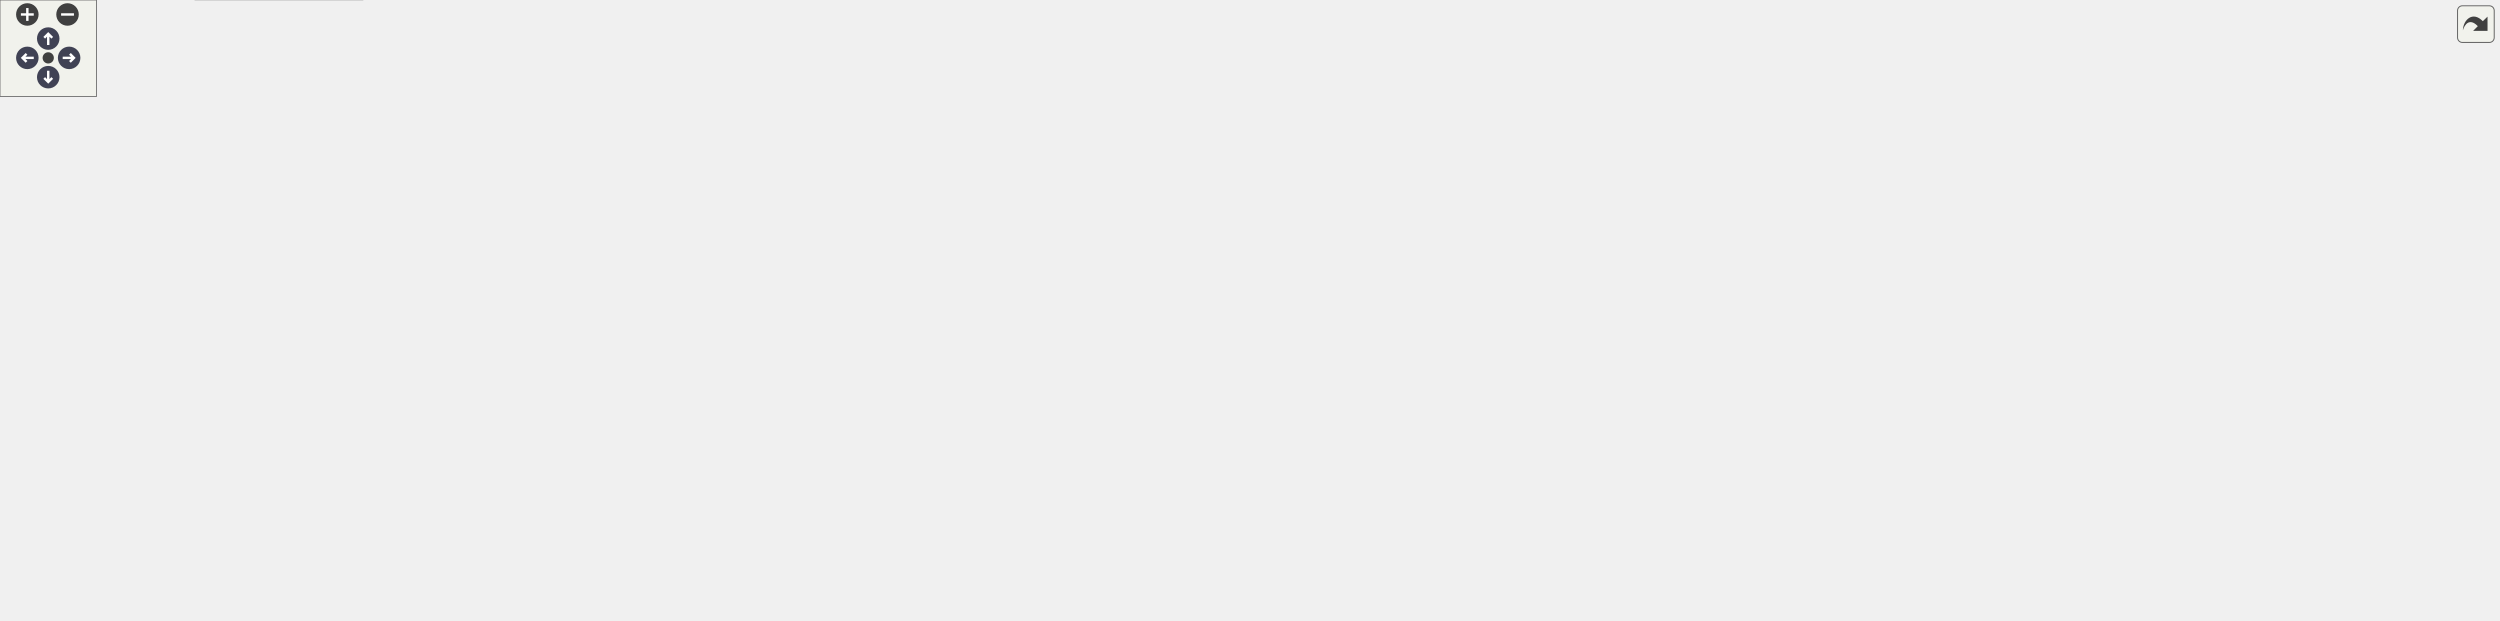
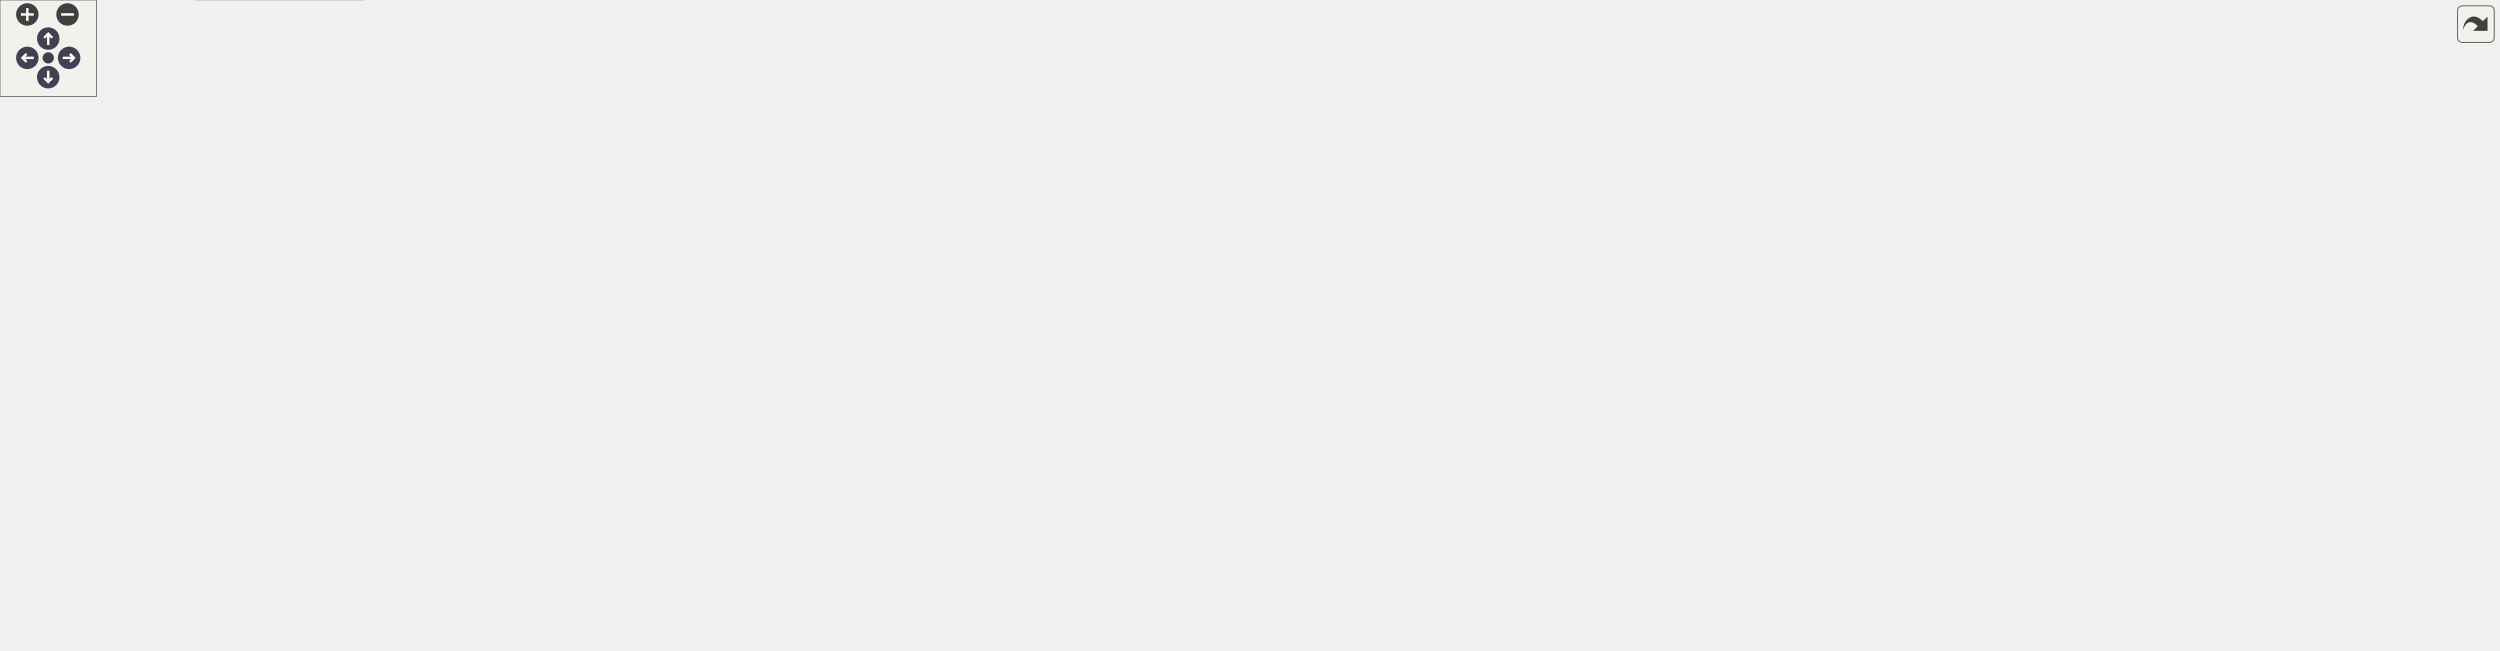
<svg xmlns="http://www.w3.org/2000/svg" xmlns:xlink="http://www.w3.org/1999/xlink" id="main" version="1.1" xml:space="preserve">
  <style type="text/css">
.node, .edge {opacity: 0.7;}
.node.selected, .edge.selected {opacity: 1;}
.edge:hover path { stroke: red; }
.edge:hover polygon { stroke: red; fill: red; }
</style>
  <defs>
    <circle id="rim" cx="0" cy="0" r="7" />
    <circle id="rim2" cx="0" cy="0" r="3.5" />
    <g id="zoomPlus">
      <use xlink:href="#rim" fill="#404040">
        <set attributeName="fill" to="#808080" begin="zoomplus.mouseover" end="zoomplus.mouseout" />
      </use>
      <path d="M-4,0h8M0,-4v8" fill="none" stroke="white" stroke-width="1.5" pointer-events="none" />
    </g>
    <g id="zoomMin">
      <use xlink:href="#rim" fill="#404040">
        <set attributeName="fill" to="#808080" begin="zoomminus.mouseover" end="zoomminus.mouseout" />
      </use>
      <path d="M-4,0h8" fill="none" stroke="white" stroke-width="1.5" pointer-events="none" />
    </g>
    <g id="arrowUp" transform="translate(30 24)">
      <use xlink:href="#rim" />
      <path pointer-events="none" fill="none" stroke="white" stroke-width="1.5" d="M0,-3.0v7 M-2.5,-0.5L0,-3.0L2.5,-0.5" />
    </g>
    <g id="arrowRight" transform="rotate(90) translate(36 -43)">
      <use xlink:href="#rim" />
      <path pointer-events="none" fill="none" stroke="white" stroke-width="1.5" d="M0,-3.0v7 M-2.5,-0.5L0,-3.0L2.5,-0.5" />
    </g>
    <g id="arrowDown" transform="rotate(180) translate(-30 -48)">
      <use xlink:href="#rim" />
      <path pointer-events="none" fill="none" stroke="white" stroke-width="1.5" d="M0,-3.0v7 M-2.5,-0.5L0,-3.0L2.5,-0.5" />
    </g>
    <g id="arrowLeft" transform="rotate(270) translate(-36 17)">
      <use xlink:href="#rim" />
      <path pointer-events="none" fill="none" stroke="white" stroke-width="1.5" d="M0,-3.0v7 M-2.5,-0.5L0,-3.0L2.5,-0.5" />
    </g>
    <g id="resetDef">
      <use xlink:href="#rim2" fill="#404040">
        <set attributeName="fill" to="#808080" begin="reset.mouseover" end="reset.mouseout" />
      </use>
    </g>
  </defs>
  <svg id="graph" class="graph">
    <g id="viewport">
      <g id="Node000001" class="node">
        <g id="a_Node000001">
          <a xlink:title=" ">
            <polygon fill="#999999" stroke="#666666" points="1100,-177 1038,-177 1038,-158 1100,-158 1100,-177" />
            <text text-anchor="middle" x="1069" y="-165" font-family="Helvetica,sans-Serif" font-size="10.00">Pgp4AxiL</text>
          </a>
        </g>
      </g>
      <g id="Node000017" class="node">
        <g id="a_Node000017">
          <a xlink:href="classPgp4Core.html" target="_top" xlink:title=" ">
-             <polygon fill="white" stroke="#bfbfbf" points="1208,-232 1145,-232 1145,-213 1208,-213 1208,-232" />
-             <text text-anchor="middle" x="1176.5" y="-220" font-family="Helvetica,sans-Serif" font-size="10.00">Pgp4Core</text>
+             <polygon fill="white" stroke="#bfbfbf" points="1208,-233 1145,-233 1145,-214 1208,-214 1208,-233" />
+             <text text-anchor="middle" x="1176.5" y="-221" font-family="Helvetica,sans-Serif" font-size="10.00">Pgp4Core</text>
          </a>
        </g>
      </g>
      <g id="edge22_Node000001_Node000017" class="edge">
        <g id="a_edge22_Node000001_Node000017">
          <a xlink:title=" ">
-             <path fill="none" stroke="#63b8ff" d="M1097.33,-181.75C1116.09,-191.53 1140.47,-204.24 1156.98,-212.84" />
-             <polygon fill="#63b8ff" stroke="#63b8ff" points="1098.86,-178.6 1088.38,-177.08 1095.63,-184.81 1098.86,-178.6" />
-           </a>
-         </g>
-       </g>
-       <g id="Node000027" class="node">
-         <g id="a_Node000027">
+             <path fill="none" stroke="#63b8ff" d="M1097.39,-182.04C1116.27,-192.06 1140.84,-205.1 1157.33,-213.86" />
+             <polygon fill="#63b8ff" stroke="#63b8ff" points="1098.85,-178.85 1088.38,-177.25 1095.57,-185.03 1098.85,-178.85" />
+           </a>
+         </g>
+       </g>
+       <g id="Node000028" class="node">
+         <g id="a_Node000028">
          <a xlink:href="classPgp4CoreLite.html" target="_top" xlink:title=" ">
-             <polygon fill="white" stroke="#bfbfbf" points="1217,-140 1136,-140 1136,-121 1217,-121 1217,-140" />
-             <text text-anchor="middle" x="1176.5" y="-128" font-family="Helvetica,sans-Serif" font-size="10.00">Pgp4CoreLite</text>
-           </a>
-         </g>
-       </g>
-       <g id="edge32_Node000001_Node000027" class="edge">
-         <g id="a_edge32_Node000001_Node000027">
-           <a xlink:title=" ">
-             <path fill="none" stroke="#63b8ff" d="M1106.72,-154.62C1120.3,-149.86 1135.44,-144.55 1148.06,-140.12" />
-             <polygon fill="#63b8ff" stroke="#63b8ff" points="1105.45,-151.36 1097.17,-157.97 1107.76,-157.96 1105.45,-151.36" />
+             <polygon fill="white" stroke="#bfbfbf" points="1217,-122 1136,-122 1136,-103 1217,-103 1217,-122" />
+             <text text-anchor="middle" x="1176.5" y="-110" font-family="Helvetica,sans-Serif" font-size="10.00">Pgp4CoreLite</text>
+           </a>
+         </g>
+       </g>
+       <g id="edge33_Node000001_Node000028" class="edge">
+         <g id="a_edge33_Node000001_Node000028">
+           <a xlink:title=" ">
+             <path fill="none" stroke="#63b8ff" d="M1097.33,-153.25C1116.09,-143.47 1140.47,-130.76 1156.98,-122.16" />
+             <polygon fill="#63b8ff" stroke="#63b8ff" points="1095.63,-150.19 1088.38,-157.92 1098.86,-156.4 1095.63,-150.19" />
          </a>
        </g>
      </g>
      <g id="Node000002" class="node">
        <g id="a_Node000002">
          <a xlink:href="classSyncClockFreq.html" target="_top" xlink:title=" ">
            <polygon fill="white" stroke="#bfbfbf" points="825,-158 737,-158 737,-139 825,-139 825,-158" />
            <text text-anchor="middle" x="781" y="-146" font-family="Helvetica,sans-Serif" font-size="10.00">SyncClockFreq</text>
          </a>
        </g>
      </g>
      <g id="edge1_Node000001_Node000002" class="edge">
        <g id="a_edge1_Node000001_Node000002">
          <a xlink:title=" ">
            <path fill="none" stroke="#63b8ff" d="M835.11,-152.03C894.76,-155.99 989.52,-162.29 1037.71,-165.49" />
            <polygon fill="#63b8ff" stroke="#63b8ff" points="835.34,-148.54 825.13,-151.37 834.87,-155.52 835.34,-148.54" />
          </a>
        </g>
      </g>
      <g id="Node000003" class="node">
        <g id="a_Node000003">
          <a xlink:href="classSynchronizerFifo.html" target="_top" xlink:title=" ">
            <polygon fill="white" stroke="#bfbfbf" points="476.5,-158 378.5,-158 378.5,-139 476.5,-139 476.5,-158" />
            <text text-anchor="middle" x="427.5" y="-146" font-family="Helvetica,sans-Serif" font-size="10.00">SynchronizerFifo</text>
          </a>
        </g>
      </g>
      <g id="edge2_Node000002_Node000003" class="edge">
        <g id="a_edge2_Node000002_Node000003">
          <a xlink:title=" ">
            <path fill="none" stroke="#63b8ff" d="M486.68,-148.5C557.08,-148.5 673.99,-148.5 736.85,-148.5" />
            <polygon fill="#63b8ff" stroke="#63b8ff" points="486.64,-145 476.64,-148.5 486.64,-152 486.64,-145" />
          </a>
        </g>
      </g>
      <g id="Node000016" class="node">
        <g id="a_Node000016">
          <a xlink:href="classSynchronizerOneShotCnt.html" target="_top" xlink:title=" ">
            <polygon fill="white" stroke="#bfbfbf" points="661,-119 524,-119 524,-100 661,-100 661,-119" />
            <text text-anchor="middle" x="592.5" y="-107" font-family="Helvetica,sans-Serif" font-size="10.00">SynchronizerOneShotCnt</text>
          </a>
        </g>
      </g>
      <g id="edge21_Node000016_Node000003" class="edge">
        <g id="a_edge21_Node000016_Node000003">
          <a xlink:title=" ">
            <path fill="none" stroke="#63b8ff" d="M478.2,-136.61C501.79,-130.97 529.59,-124.31 551.76,-119.01" />
            <polygon fill="#63b8ff" stroke="#63b8ff" points="477.29,-133.23 468.37,-138.96 478.91,-140.04 477.29,-133.23" />
          </a>
        </g>
      </g>
      <g id="Node000004" class="node">
        <g id="a_Node000004">
          <a xlink:href="classFifoAsync.html" target="_top" xlink:title=" ">
            <polygon fill="white" stroke="#bfbfbf" points="331,-166 267,-166 267,-147 331,-147 331,-166" />
            <text text-anchor="middle" x="299" y="-154" font-family="Helvetica,sans-Serif" font-size="10.00">FifoAsync</text>
          </a>
        </g>
      </g>
      <g id="edge3_Node000003_Node000004" class="edge">
        <g id="a_edge3_Node000003_Node000004">
          <a xlink:title=" ">
            <path fill="none" stroke="#63b8ff" d="M341.32,-153.89C353.15,-153.14 366.15,-152.32 378.35,-151.54" />
            <polygon fill="#63b8ff" stroke="#63b8ff" points="341.03,-150.4 331.27,-154.52 341.47,-157.38 341.03,-150.4" />
          </a>
        </g>
      </g>
      <g id="Node000005" class="node">
        <g id="a_Node000005">
          <a xlink:href="classRstSync.html" target="_top" xlink:title=" ">
            <polygon fill="white" stroke="#bfbfbf" points="201.5,-56 145.5,-56 145.5,-37 201.5,-37 201.5,-56" />
            <text text-anchor="middle" x="173.5" y="-44" font-family="Helvetica,sans-Serif" font-size="10.00">RstSync</text>
          </a>
        </g>
      </g>
      <g id="edge4_Node000004_Node000005" class="edge">
        <g id="a_edge4_Node000004_Node000005">
          <a xlink:title=" ">
            <path fill="none" stroke="#63b8ff" d="M211.62,-54.61C218.44,-57.1 225.22,-60.33 231,-64.5 262.09,-86.92 284.54,-128.2 293.58,-146.87" />
            <polygon fill="#63b8ff" stroke="#63b8ff" points="212.3,-51.15 201.71,-51.46 210.17,-57.82 212.3,-51.15" />
          </a>
        </g>
      </g>
      <g id="Node000014" class="node">
        <g id="a_Node000014">
          <a xlink:href="classSynchronizerOneShot.html" target="_top" xlink:title=" ">
            <polygon fill="white" stroke="#bfbfbf" points="488,-78 367,-78 367,-59 488,-59 488,-78" />
            <text text-anchor="middle" x="427.5" y="-66" font-family="Helvetica,sans-Serif" font-size="10.00">SynchronizerOneShot</text>
          </a>
        </g>
      </g>
      <g id="edge16_Node000014_Node000005" class="edge">
        <g id="a_edge16_Node000014_Node000005">
          <a xlink:title=" ">
            <path fill="none" stroke="#63b8ff" d="M212.03,-49.78C252.93,-53.35 318.93,-59.11 366.93,-63.3" />
            <polygon fill="#63b8ff" stroke="#63b8ff" points="212.21,-46.28 201.95,-48.9 211.61,-53.25 212.21,-46.28" />
          </a>
        </g>
      </g>
      <g id="Node000006" class="node">
        <g id="a_Node000006">
          <a xlink:href="classSynchronizer.html" target="_top" xlink:title=" ">
            <polygon fill="white" stroke="#bfbfbf" points="80,-56 0,-56 0,-37 80,-37 80,-56" />
            <text text-anchor="middle" x="40" y="-44" font-family="Helvetica,sans-Serif" font-size="10.00">Synchronizer</text>
          </a>
        </g>
      </g>
      <g id="edge7_Node000004_Node000006" class="edge">
        <g id="a_edge7_Node000004_Node000006">
          <a xlink:title=" ">
            <path fill="none" stroke="#63b8ff" d="M45.56,-65.7C53.82,-95.63 74.4,-152.47 116,-176.5 168.02,-206.55 242.43,-181.33 277.82,-166.07" />
            <polygon fill="#63b8ff" stroke="#63b8ff" points="48.95,-64.81 43.06,-56 42.17,-66.56 48.95,-64.81" />
          </a>
        </g>
      </g>
      <g id="edge5_Node000005_Node000006" class="edge">
        <g id="a_edge5_Node000005_Node000006">
          <a xlink:title=" ">
            <path fill="none" stroke="#63b8ff" d="M90.24,-46.5C108.93,-46.5 129.52,-46.5 145.43,-46.5" />
            <polygon fill="#63b8ff" stroke="#63b8ff" points="90.1,-43 80.1,-46.5 90.1,-50 90.1,-43" />
          </a>
        </g>
      </g>
      <g id="Node000015" class="node">
        <g id="a_Node000015">
          <a xlink:href="classSynchronizerEdge.html" target="_top" xlink:title=" ">
            <polygon fill="white" stroke="#bfbfbf" points="225.5,-19 121.5,-19 121.5,0 225.5,0 225.5,-19" />
            <text text-anchor="middle" x="173.5" y="-7" font-family="Helvetica,sans-Serif" font-size="10.00">SynchronizerEdge</text>
          </a>
        </g>
      </g>
      <g id="edge18_Node000015_Node000006" class="edge">
        <g id="a_edge18_Node000015_Node000006">
          <a xlink:title=" ">
            <path fill="none" stroke="#63b8ff" d="M84.81,-34.17C102.22,-29.27 121.96,-23.72 138.29,-19.12" />
            <polygon fill="#63b8ff" stroke="#63b8ff" points="83.54,-30.89 74.86,-36.97 85.44,-37.63 83.54,-30.89" />
          </a>
        </g>
      </g>
      <g id="Node000007" class="node">
        <g id="a_Node000007">
          <a xlink:href="classSynchronizerVector.html" target="_top" xlink:title=" ">
            <polygon fill="white" stroke="#bfbfbf" points="228.5,-280 118.5,-280 118.5,-261 228.5,-261 228.5,-280" />
            <text text-anchor="middle" x="173.5" y="-268" font-family="Helvetica,sans-Serif" font-size="10.00">SynchronizerVector</text>
          </a>
        </g>
      </g>
      <g id="edge6_Node000004_Node000007" class="edge">
        <g id="a_edge6_Node000004_Node000007">
          <a xlink:title=" ">
            <path fill="none" stroke="#63b8ff" d="M225.04,-256.36C227.12,-255.17 229.11,-253.89 231,-252.5 262.91,-228.99 285.08,-185.6 293.84,-166.25" />
            <polygon fill="#63b8ff" stroke="#63b8ff" points="223.03,-253.45 215.57,-260.97 226.1,-259.74 223.03,-253.45" />
          </a>
        </g>
      </g>
      <g id="Node000012" class="node">
        <g id="a_Node000012">
          <a xlink:href="classSyncStatusVector.html" target="_top" xlink:title=" ">
            <polygon fill="white" stroke="#bfbfbf" points="1002,-196 901,-196 901,-177 1002,-177 1002,-196" />
            <text text-anchor="middle" x="951.5" y="-184" font-family="Helvetica,sans-Serif" font-size="10.00">SyncStatusVector</text>
          </a>
        </g>
      </g>
      <g id="edge13_Node000012_Node000007" class="edge">
        <g id="a_edge13_Node000012_Node000007">
          <a xlink:title=" ">
            <path fill="none" stroke="#63b8ff" d="M223.51,-258.67C274.05,-247.51 355.3,-232.5 426.5,-232.5 426.5,-232.5 426.5,-232.5 593.5,-232.5 706.61,-232.5 838.24,-209.5 905.65,-196.03" />
            <polygon fill="#63b8ff" stroke="#63b8ff" points="222.5,-255.31 213.51,-260.91 224.03,-262.14 222.5,-255.31" />
          </a>
        </g>
      </g>
      <g id="Node000008" class="node">
        <g id="a_Node000008">
          <a xlink:href="classFifoWrFsm.html" target="_top" xlink:title=" ">
            <polygon fill="white" stroke="#bfbfbf" points="208,-167 139,-167 139,-148 208,-148 208,-167" />
            <text text-anchor="middle" x="173.5" y="-155" font-family="Helvetica,sans-Serif" font-size="10.00">FifoWrFsm</text>
          </a>
        </g>
      </g>
      <g id="edge8_Node000004_Node000008" class="edge">
        <g id="a_edge8_Node000004_Node000008">
          <a xlink:title=" ">
            <path fill="none" stroke="#63b8ff" d="M218.45,-157.14C234.45,-157.01 252.18,-156.87 266.84,-156.75" />
            <polygon fill="#63b8ff" stroke="#63b8ff" points="218.22,-153.65 208.25,-157.23 218.27,-160.65 218.22,-153.65" />
          </a>
        </g>
      </g>
      <g id="Node000009" class="node">
        <g id="a_Node000009">
          <a xlink:href="classFifoRdFsm.html" target="_top" xlink:title=" ">
            <polygon fill="white" stroke="#bfbfbf" points="207.5,-130 139.5,-130 139.5,-111 207.5,-111 207.5,-130" />
            <text text-anchor="middle" x="173.5" y="-118" font-family="Helvetica,sans-Serif" font-size="10.00">FifoRdFsm</text>
          </a>
        </g>
      </g>
      <g id="edge9_Node000004_Node000009" class="edge">
        <g id="a_edge9_Node000004_Node000009">
          <a xlink:title=" ">
            <path fill="none" stroke="#63b8ff" d="M217.13,-132.93C233.44,-137.68 251.73,-143.01 266.78,-147.4" />
            <polygon fill="#63b8ff" stroke="#63b8ff" points="217.85,-129.49 207.27,-130.05 215.89,-136.21 217.85,-129.49" />
          </a>
        </g>
      </g>
      <g id="Node000010" class="node">
        <g id="a_Node000010">
          <a xlink:href="classSimpleDualPortRam.html" target="_top" xlink:title=" ">
            <polygon fill="white" stroke="#bfbfbf" points="231,-93 116,-93 116,-74 231,-74 231,-93" />
            <text text-anchor="middle" x="173.5" y="-81" font-family="Helvetica,sans-Serif" font-size="10.00">SimpleDualPortRam</text>
          </a>
        </g>
      </g>
      <g id="edge10_Node000004_Node000010" class="edge">
        <g id="a_edge10_Node000004_Node000010">
          <a xlink:title=" ">
            <path fill="none" stroke="#63b8ff" d="M220.87,-96.66C224.36,-98.14 227.78,-99.75 231,-101.5 253.74,-113.86 276.17,-134.44 288.44,-146.61" />
            <polygon fill="#63b8ff" stroke="#63b8ff" points="222.1,-93.38 211.51,-93.06 219.58,-99.92 222.1,-93.38" />
          </a>
        </g>
      </g>
      <g id="Node000011" class="node">
        <g id="a_Node000011">
          <a xlink:href="classFifoOutputPipeline.html" target="_top" xlink:title=" ">
            <polygon fill="white" stroke="#bfbfbf" points="227,-243 120,-243 120,-224 227,-224 227,-243" />
            <text text-anchor="middle" x="173.5" y="-231" font-family="Helvetica,sans-Serif" font-size="10.00">FifoOutputPipeline</text>
          </a>
        </g>
      </g>
      <g id="edge11_Node000004_Node000011" class="edge">
        <g id="a_edge11_Node000004_Node000011">
          <a xlink:title=" ">
            <path fill="none" stroke="#63b8ff" d="M210.44,-219.95C217.43,-216.84 224.57,-213.31 231,-209.5 252.68,-196.64 275.11,-177.48 287.74,-166.07" />
            <polygon fill="#63b8ff" stroke="#63b8ff" points="208.93,-216.79 201.09,-223.92 211.66,-223.23 208.93,-216.79" />
          </a>
        </g>
      </g>
      <g id="edge12_Node000001_Node000012" class="edge">
        <g id="a_edge12_Node000001_Node000012">
          <a xlink:title=" ">
            <path fill="none" stroke="#63b8ff" d="M1012.15,-176.69C1021.02,-175.23 1029.83,-173.78 1037.74,-172.48" />
            <polygon fill="#63b8ff" stroke="#63b8ff" points="1011.45,-173.26 1002.15,-178.33 1012.59,-180.16 1011.45,-173.26" />
          </a>
        </g>
      </g>
      <g id="Node000013" class="node">
        <g id="a_Node000013">
          <a xlink:href="classSynchronizerOneShotCntVector.html" target="_top" xlink:title=" ">
            <polygon fill="white" stroke="#bfbfbf" points="865,-119 697,-119 697,-100 865,-100 865,-119" />
            <text text-anchor="middle" x="781" y="-107" font-family="Helvetica,sans-Serif" font-size="10.00">SynchronizerOneShotCntVector</text>
          </a>
        </g>
      </g>
      <g id="edge14_Node000012_Node000013" class="edge">
        <g id="a_edge14_Node000012_Node000013">
          <a xlink:title=" ">
            <path fill="none" stroke="#63b8ff" d="M843.77,-121.81C851.05,-124.01 858.28,-126.56 865,-129.5 893.77,-142.08 923.39,-164.3 939.1,-176.97" />
            <polygon fill="#63b8ff" stroke="#63b8ff" points="844.42,-118.35 833.84,-119.02 842.52,-125.09 844.42,-118.35" />
          </a>
        </g>
      </g>
      <g id="edge15_Node000013_Node000014" class="edge">
        <g id="a_edge15_Node000013_Node000014">
          <a xlink:title=" ">
            <path fill="none" stroke="#63b8ff" d="M498.55,-73.95C544.77,-77.84 606.59,-83.59 661,-90.5 681.96,-93.16 704.91,-96.68 725.01,-99.97" />
            <polygon fill="#63b8ff" stroke="#63b8ff" points="498.6,-70.45 488.35,-73.1 498.02,-77.42 498.6,-70.45" />
          </a>
        </g>
      </g>
      <g id="edge20_Node000016_Node000014" class="edge">
        <g id="a_edge20_Node000016_Node000014">
          <a xlink:title=" ">
            <path fill="none" stroke="#63b8ff" d="M476.18,-80.49C500.85,-86.7 530.54,-94.17 553.62,-99.97" />
            <polygon fill="#63b8ff" stroke="#63b8ff" points="476.86,-77.05 466.31,-78.01 475.15,-83.84 476.86,-77.05" />
          </a>
        </g>
      </g>
      <g id="edge17_Node000014_Node000015" class="edge">
        <g id="a_edge17_Node000014_Node000015">
          <a xlink:title=" ">
            <path fill="none" stroke="#63b8ff" d="M225.29,-21.39C272.55,-32.46 342.08,-48.73 385.79,-58.97" />
            <polygon fill="#63b8ff" stroke="#63b8ff" points="225.8,-17.92 215.27,-19.04 224.21,-24.73 225.8,-17.92" />
          </a>
        </g>
      </g>
      <g id="edge19_Node000013_Node000016" class="edge">
        <g id="a_edge19_Node000013_Node000016">
          <a xlink:title=" ">
            <path fill="none" stroke="#63b8ff" d="M671.25,-109.5C679.67,-109.5 688.25,-109.5 696.73,-109.5" />
            <polygon fill="#63b8ff" stroke="#63b8ff" points="671.09,-106 661.09,-109.5 671.09,-113 671.09,-106" />
          </a>
        </g>
      </g>
      <g id="Node000018" class="node">
        <g id="a_Node000018">
          <a xlink:href="classPgp4Tb.html" target="_top" xlink:title=" ">
-             <polygon fill="white" stroke="#bfbfbf" points="1351.5,-251 1298.5,-251 1298.5,-232 1351.5,-232 1351.5,-251" />
-             <text text-anchor="middle" x="1325" y="-239" font-family="Helvetica,sans-Serif" font-size="10.00">Pgp4Tb</text>
+             <polygon fill="white" stroke="#bfbfbf" points="1351.5,-270 1298.5,-270 1298.5,-251 1351.5,-251 1351.5,-270" />
+             <text text-anchor="middle" x="1325" y="-258" font-family="Helvetica,sans-Serif" font-size="10.00">Pgp4Tb</text>
          </a>
        </g>
      </g>
      <g id="edge23_Node000017_Node000018" class="edge">
        <g id="a_edge23_Node000017_Node000018">
          <a xlink:title=" ">
-             <path fill="none" stroke="#63b8ff" d="M1218.37,-227.8C1243.95,-231.12 1276.14,-235.29 1298.22,-238.16" />
-             <polygon fill="#63b8ff" stroke="#63b8ff" points="1218.58,-224.3 1208.21,-226.48 1217.68,-231.24 1218.58,-224.3" />
+             <path fill="none" stroke="#63b8ff" d="M1218.03,-233.74C1243.67,-240.21 1276.04,-248.39 1298.22,-253.99" />
+             <polygon fill="#63b8ff" stroke="#63b8ff" points="1218.76,-230.31 1208.21,-231.26 1217.05,-237.1 1218.76,-230.31" />
          </a>
        </g>
      </g>
      <g id="Node000019" class="node">
        <g id="a_Node000019">
          <a xlink:href="classPgp4GthUs.html" target="_top" xlink:title=" ">
-             <polygon fill="white" stroke="#bfbfbf" points="1360.5,-214 1289.5,-214 1289.5,-195 1360.5,-195 1360.5,-214" />
-             <text text-anchor="middle" x="1325" y="-202" font-family="Helvetica,sans-Serif" font-size="10.00">Pgp4GthUs</text>
+             <polygon fill="white" stroke="#bfbfbf" points="1360.5,-233 1289.5,-233 1289.5,-214 1360.5,-214 1360.5,-233" />
+             <text text-anchor="middle" x="1325" y="-221" font-family="Helvetica,sans-Serif" font-size="10.00">Pgp4GthUs</text>
          </a>
        </g>
      </g>
      <g id="edge24_Node000017_Node000019" class="edge">
        <g id="a_edge24_Node000017_Node000019">
          <a xlink:title=" ">
-             <path fill="none" stroke="#63b8ff" d="M1218.42,-217.47C1240.79,-214.72 1268.2,-211.36 1289.48,-208.74" />
-             <polygon fill="#63b8ff" stroke="#63b8ff" points="1217.71,-214.03 1208.21,-218.73 1218.56,-220.98 1217.71,-214.03" />
+             <path fill="none" stroke="#63b8ff" d="M1218.42,-223.5C1240.79,-223.5 1268.2,-223.5 1289.48,-223.5" />
+             <polygon fill="#63b8ff" stroke="#63b8ff" points="1218.21,-220 1208.21,-223.5 1218.21,-227 1218.21,-220" />
          </a>
        </g>
      </g>
      <g id="Node000021" class="node">
        <g id="a_Node000021">
          <a xlink:href="classPgp4Gtp7.html" target="_top" xlink:title=" ">
-             <polygon fill="white" stroke="#bfbfbf" points="1357,-177 1293,-177 1293,-158 1357,-158 1357,-177" />
-             <text text-anchor="middle" x="1325" y="-165" font-family="Helvetica,sans-Serif" font-size="10.00">Pgp4Gtp7</text>
+             <polygon fill="white" stroke="#bfbfbf" points="1357,-196 1293,-196 1293,-177 1357,-177 1357,-196" />
+             <text text-anchor="middle" x="1325" y="-184" font-family="Helvetica,sans-Serif" font-size="10.00">Pgp4Gtp7</text>
          </a>
        </g>
      </g>
      <g id="edge26_Node000017_Node000021" class="edge">
        <g id="a_edge26_Node000017_Node000021">
          <a xlink:title=" ">
-             <path fill="none" stroke="#63b8ff" d="M1204.28,-208.25C1218.49,-201.07 1236.39,-192.62 1253,-186.5 1265.81,-181.78 1280.32,-177.68 1292.86,-174.52" />
-             <polygon fill="#63b8ff" stroke="#63b8ff" points="1202.39,-205.29 1195.1,-212.97 1205.6,-211.51 1202.39,-205.29" />
+             <path fill="none" stroke="#63b8ff" d="M1217.95,-213.28C1241.6,-207.31 1270.99,-199.89 1292.82,-194.37" />
+             <polygon fill="#63b8ff" stroke="#63b8ff" points="1217.05,-209.9 1208.21,-215.74 1218.76,-216.69 1217.05,-209.9" />
          </a>
        </g>
      </g>
      <g id="Node000023" class="node">
        <g id="a_Node000023">
          <a xlink:href="classPgp4Gtx7.html" target="_top" xlink:title=" ">
-             <polygon fill="white" stroke="#bfbfbf" points="1357,-325 1293,-325 1293,-306 1357,-306 1357,-325" />
-             <text text-anchor="middle" x="1325" y="-313" font-family="Helvetica,sans-Serif" font-size="10.00">Pgp4Gtx7</text>
+             <polygon fill="white" stroke="#bfbfbf" points="1357,-159 1293,-159 1293,-140 1357,-140 1357,-159" />
+             <text text-anchor="middle" x="1325" y="-147" font-family="Helvetica,sans-Serif" font-size="10.00">Pgp4Gtx7</text>
          </a>
        </g>
      </g>
      <g id="edge28_Node000017_Node000023" class="edge">
        <g id="a_edge28_Node000017_Node000023">
          <a xlink:title=" ">
-             <path fill="none" stroke="#63b8ff" d="M1190.73,-240.33C1204.43,-257.52 1227.4,-283 1253,-297.5 1265.17,-304.39 1279.99,-308.68 1292.94,-311.34" />
-             <polygon fill="#63b8ff" stroke="#63b8ff" points="1193.33,-237.97 1184.45,-232.2 1187.79,-242.25 1193.33,-237.97" />
+             <path fill="none" stroke="#63b8ff" d="M1195.67,-207.28C1210.24,-195.03 1231.71,-178.66 1253,-168.5 1265.44,-162.56 1280.02,-158.25 1292.72,-155.25" />
+             <polygon fill="#63b8ff" stroke="#63b8ff" points="1193.24,-204.75 1187.94,-213.93 1197.8,-210.06 1193.24,-204.75" />
          </a>
        </g>
      </g>
      <g id="Node000025" class="node">
        <g id="a_Node000025">
          <a xlink:href="classPgp4GtyUs.html" target="_top" xlink:title=" ">
-             <polygon fill="white" stroke="#bfbfbf" points="1360.5,-288 1289.5,-288 1289.5,-269 1360.5,-269 1360.5,-288" />
-             <text text-anchor="middle" x="1325" y="-276" font-family="Helvetica,sans-Serif" font-size="10.00">Pgp4GtyUs</text>
+             <polygon fill="white" stroke="#bfbfbf" points="1360.5,-344 1289.5,-344 1289.5,-325 1360.5,-325 1360.5,-344" />
+             <text text-anchor="middle" x="1325" y="-332" font-family="Helvetica,sans-Serif" font-size="10.00">Pgp4GtyUs</text>
          </a>
        </g>
      </g>
      <g id="edge30_Node000017_Node000025" class="edge">
        <g id="a_edge30_Node000017_Node000025">
          <a xlink:title=" ">
-             <path fill="none" stroke="#63b8ff" d="M1202.62,-236.88C1217.02,-244.68 1235.63,-254.02 1253,-260.5 1264.56,-264.81 1277.55,-268.44 1289.23,-271.29" />
-             <polygon fill="#63b8ff" stroke="#63b8ff" points="1204.27,-233.79 1193.82,-232.03 1200.89,-239.92 1204.27,-233.79" />
+             <path fill="none" stroke="#63b8ff" d="M1187.45,-241.83C1199.94,-263.07 1223.37,-297.56 1253,-316.5 1263.82,-323.42 1277.16,-327.68 1289.34,-330.3" />
+             <polygon fill="#63b8ff" stroke="#63b8ff" points="1190.48,-240.07 1182.5,-233.11 1184.39,-243.53 1190.48,-240.07" />
+           </a>
+         </g>
+       </g>
+       <g id="Node000027" class="node">
+         <g id="a_Node000027">
+           <a xlink:href="classPgp4FecTb.html" target="_top" xlink:title=" ">
+             <polygon fill="white" stroke="#bfbfbf" points="1359.5,-307 1290.5,-307 1290.5,-288 1359.5,-288 1359.5,-307" />
+             <text text-anchor="middle" x="1325" y="-295" font-family="Helvetica,sans-Serif" font-size="10.00">Pgp4FecTb</text>
+           </a>
+         </g>
+       </g>
+       <g id="edge32_Node000017_Node000027" class="edge">
+         <g id="a_edge32_Node000017_Node000027">
+           <a xlink:title=" ">
+             <path fill="none" stroke="#63b8ff" d="M1195.58,-240.11C1210.11,-252.63 1231.56,-269.32 1253,-279.5 1264.6,-285.01 1278.1,-288.97 1290.19,-291.75" />
+             <polygon fill="#63b8ff" stroke="#63b8ff" points="1197.69,-237.31 1187.88,-233.31 1193.06,-242.55 1197.69,-237.31" />
          </a>
        </g>
      </g>
      <g id="Node000020" class="node">
        <g id="a_Node000020">
          <a xlink:href="classPgp4GthUsWrapper.html" target="_top" xlink:title=" ">
-             <polygon fill="white" stroke="#bfbfbf" points="1549.5,-214 1437.5,-214 1437.5,-195 1549.5,-195 1549.5,-214" />
-             <text text-anchor="middle" x="1493.5" y="-202" font-family="Helvetica,sans-Serif" font-size="10.00">Pgp4GthUsWrapper</text>
+             <polygon fill="white" stroke="#bfbfbf" points="1549.5,-233 1437.5,-233 1437.5,-214 1549.5,-214 1549.5,-233" />
+             <text text-anchor="middle" x="1493.5" y="-221" font-family="Helvetica,sans-Serif" font-size="10.00">Pgp4GthUsWrapper</text>
          </a>
        </g>
      </g>
      <g id="edge25_Node000019_Node000020" class="edge">
        <g id="a_edge25_Node000019_Node000020">
          <a xlink:title=" ">
-             <path fill="none" stroke="#63b8ff" d="M1371.18,-204.5C1391.58,-204.5 1415.86,-204.5 1437.33,-204.5" />
-             <polygon fill="#63b8ff" stroke="#63b8ff" points="1370.9,-201 1360.9,-204.5 1370.9,-208 1370.9,-201" />
+             <path fill="none" stroke="#63b8ff" d="M1371.18,-223.5C1391.58,-223.5 1415.86,-223.5 1437.33,-223.5" />
+             <polygon fill="#63b8ff" stroke="#63b8ff" points="1370.9,-220 1360.9,-223.5 1370.9,-227 1370.9,-220" />
          </a>
        </g>
      </g>
      <g id="Node000022" class="node">
        <g id="a_Node000022">
          <a xlink:href="classPgp4Gtp7Wrapper.html" target="_top" xlink:title=" ">
-             <polygon fill="white" stroke="#bfbfbf" points="1546,-177 1441,-177 1441,-158 1546,-158 1546,-177" />
-             <text text-anchor="middle" x="1493.5" y="-165" font-family="Helvetica,sans-Serif" font-size="10.00">Pgp4Gtp7Wrapper</text>
+             <polygon fill="white" stroke="#bfbfbf" points="1546,-196 1441,-196 1441,-177 1546,-177 1546,-196" />
+             <text text-anchor="middle" x="1493.5" y="-184" font-family="Helvetica,sans-Serif" font-size="10.00">Pgp4Gtp7Wrapper</text>
          </a>
        </g>
      </g>
      <g id="edge27_Node000021_Node000022" class="edge">
        <g id="a_edge27_Node000021_Node000022">
          <a xlink:title=" ">
-             <path fill="none" stroke="#63b8ff" d="M1367.41,-167.5C1389.59,-167.5 1417.12,-167.5 1440.7,-167.5" />
-             <polygon fill="#63b8ff" stroke="#63b8ff" points="1367.32,-164 1357.32,-167.5 1367.32,-171 1367.32,-164" />
+             <path fill="none" stroke="#63b8ff" d="M1367.41,-186.5C1389.59,-186.5 1417.12,-186.5 1440.7,-186.5" />
+             <polygon fill="#63b8ff" stroke="#63b8ff" points="1367.32,-183 1357.32,-186.5 1367.32,-190 1367.32,-183" />
          </a>
        </g>
      </g>
      <g id="Node000024" class="node">
        <g id="a_Node000024">
          <a xlink:href="classPgp4Gtx7Wrapper.html" target="_top" xlink:title=" ">
-             <polygon fill="white" stroke="#bfbfbf" points="1546,-325 1441,-325 1441,-306 1546,-306 1546,-325" />
-             <text text-anchor="middle" x="1493.5" y="-313" font-family="Helvetica,sans-Serif" font-size="10.00">Pgp4Gtx7Wrapper</text>
+             <polygon fill="white" stroke="#bfbfbf" points="1546,-159 1441,-159 1441,-140 1546,-140 1546,-159" />
+             <text text-anchor="middle" x="1493.5" y="-147" font-family="Helvetica,sans-Serif" font-size="10.00">Pgp4Gtx7Wrapper</text>
          </a>
        </g>
      </g>
      <g id="edge29_Node000023_Node000024" class="edge">
        <g id="a_edge29_Node000023_Node000024">
          <a xlink:title=" ">
-             <path fill="none" stroke="#63b8ff" d="M1367.41,-315.5C1389.59,-315.5 1417.12,-315.5 1440.7,-315.5" />
-             <polygon fill="#63b8ff" stroke="#63b8ff" points="1367.32,-312 1357.32,-315.5 1367.32,-319 1367.32,-312" />
+             <path fill="none" stroke="#63b8ff" d="M1367.41,-149.5C1389.59,-149.5 1417.12,-149.5 1440.7,-149.5" />
+             <polygon fill="#63b8ff" stroke="#63b8ff" points="1367.32,-146 1357.32,-149.5 1367.32,-153 1367.32,-146" />
          </a>
        </g>
      </g>
      <g id="Node000026" class="node">
        <g id="a_Node000026">
          <a xlink:href="classPgp4GtyUsWrapper.html" target="_top" xlink:title=" ">
-             <polygon fill="white" stroke="#bfbfbf" points="1549.5,-288 1437.5,-288 1437.5,-269 1549.5,-269 1549.5,-288" />
-             <text text-anchor="middle" x="1493.5" y="-276" font-family="Helvetica,sans-Serif" font-size="10.00">Pgp4GtyUsWrapper</text>
+             <polygon fill="white" stroke="#bfbfbf" points="1549.5,-344 1437.5,-344 1437.5,-325 1549.5,-325 1549.5,-344" />
+             <text text-anchor="middle" x="1493.5" y="-332" font-family="Helvetica,sans-Serif" font-size="10.00">Pgp4GtyUsWrapper</text>
          </a>
        </g>
      </g>
      <g id="edge31_Node000025_Node000026" class="edge">
        <g id="a_edge31_Node000025_Node000026">
          <a xlink:title=" ">
-             <path fill="none" stroke="#63b8ff" d="M1371.18,-278.5C1391.58,-278.5 1415.86,-278.5 1437.33,-278.5" />
-             <polygon fill="#63b8ff" stroke="#63b8ff" points="1370.9,-275 1360.9,-278.5 1370.9,-282 1370.9,-275" />
-           </a>
-         </g>
-       </g>
-       <g id="Node000028" class="node">
-         <g id="a_Node000028">
-           <a xlink:href="classPgp4CoreLiteTb.html" target="_top" xlink:title=" ">
-             <polygon fill="white" stroke="#bfbfbf" points="1371.5,-103 1278.5,-103 1278.5,-84 1371.5,-84 1371.5,-103" />
-             <text text-anchor="middle" x="1325" y="-91" font-family="Helvetica,sans-Serif" font-size="10.00">Pgp4CoreLiteTb</text>
-           </a>
-         </g>
-       </g>
-       <g id="edge33_Node000027_Node000028" class="edge">
-         <g id="a_edge33_Node000027_Node000028">
-           <a xlink:title=" ">
-             <path fill="none" stroke="#63b8ff" d="M1224.99,-118.51C1244.8,-113.5 1267.49,-107.77 1286.15,-103.06" />
-             <polygon fill="#63b8ff" stroke="#63b8ff" points="1224.07,-115.13 1215.23,-120.97 1225.78,-121.92 1224.07,-115.13" />
+             <path fill="none" stroke="#63b8ff" d="M1371.18,-334.5C1391.58,-334.5 1415.86,-334.5 1437.33,-334.5" />
+             <polygon fill="#63b8ff" stroke="#63b8ff" points="1370.9,-331 1360.9,-334.5 1370.9,-338 1370.9,-331" />
          </a>
        </g>
      </g>
      <g id="Node000029" class="node">
        <g id="a_Node000029">
-           <a xlink:href="classPgp4RxLiteLowSpeedLane.html" target="_top" xlink:title=" ">
-             <polygon fill="white" stroke="#bfbfbf" points="1397,-140 1253,-140 1253,-121 1397,-121 1397,-140" />
-             <text text-anchor="middle" x="1325" y="-128" font-family="Helvetica,sans-Serif" font-size="10.00">Pgp4RxLiteLowSpeedLane</text>
-           </a>
-         </g>
-       </g>
-       <g id="edge34_Node000027_Node000029" class="edge">
-         <g id="a_edge34_Node000027_Node000029">
-           <a xlink:title=" ">
-             <path fill="none" stroke="#63b8ff" d="M1227.34,-130.5C1235.61,-130.5 1244.32,-130.5 1252.99,-130.5" />
-             <polygon fill="#63b8ff" stroke="#63b8ff" points="1227.15,-127 1217.15,-130.5 1227.14,-134 1227.15,-127" />
+           <a xlink:href="classPgp4CoreLiteTb.html" target="_top" xlink:title=" ">
+             <polygon fill="white" stroke="#bfbfbf" points="1371.5,-122 1278.5,-122 1278.5,-103 1371.5,-103 1371.5,-122" />
+             <text text-anchor="middle" x="1325" y="-110" font-family="Helvetica,sans-Serif" font-size="10.00">Pgp4CoreLiteTb</text>
+           </a>
+         </g>
+       </g>
+       <g id="edge34_Node000028_Node000029" class="edge">
+         <g id="a_edge34_Node000028_Node000029">
+           <a xlink:title=" ">
+             <path fill="none" stroke="#63b8ff" d="M1227.19,-112.5C1243.76,-112.5 1262.12,-112.5 1278.36,-112.5" />
+             <polygon fill="#63b8ff" stroke="#63b8ff" points="1227.15,-109 1217.15,-112.5 1227.14,-116 1227.15,-109" />
          </a>
        </g>
      </g>
      <g id="Node000030" class="node">
        <g id="a_Node000030">
+           <a xlink:href="classPgp4RxLiteLowSpeedLane.html" target="_top" xlink:title=" ">
+             <polygon fill="white" stroke="#bfbfbf" points="1397,-85 1253,-85 1253,-66 1397,-66 1397,-85" />
+             <text text-anchor="middle" x="1325" y="-73" font-family="Helvetica,sans-Serif" font-size="10.00">Pgp4RxLiteLowSpeedLane</text>
+           </a>
+         </g>
+       </g>
+       <g id="edge35_Node000028_Node000030" class="edge">
+         <g id="a_edge35_Node000028_Node000030">
+           <a xlink:title=" ">
+             <path fill="none" stroke="#63b8ff" d="M1224.99,-100.51C1244.8,-95.5 1267.49,-89.77 1286.15,-85.06" />
+             <polygon fill="#63b8ff" stroke="#63b8ff" points="1224.07,-97.13 1215.23,-102.97 1225.78,-103.92 1224.07,-97.13" />
+           </a>
+         </g>
+       </g>
+       <g id="Node000031" class="node">
+         <g id="a_Node000031">
          <a xlink:href="classPgp4LiteRxLowSpeed.html" target="_top" xlink:title=" ">
-             <polygon fill="white" stroke="#bfbfbf" points="1554,-140 1433,-140 1433,-121 1554,-121 1554,-140" />
-             <text text-anchor="middle" x="1493.5" y="-128" font-family="Helvetica,sans-Serif" font-size="10.00">Pgp4LiteRxLowSpeed</text>
-           </a>
-         </g>
-       </g>
-       <g id="edge35_Node000029_Node000030" class="edge">
-         <g id="a_edge35_Node000029_Node000030">
-           <a xlink:title=" ">
-             <path fill="none" stroke="#63b8ff" d="M1407.22,-130.5C1415.88,-130.5 1424.56,-130.5 1432.9,-130.5" />
-             <polygon fill="#63b8ff" stroke="#63b8ff" points="1407.09,-127 1397.09,-130.5 1407.09,-134 1407.09,-127" />
+             <polygon fill="white" stroke="#bfbfbf" points="1554,-85 1433,-85 1433,-66 1554,-66 1554,-85" />
+             <text text-anchor="middle" x="1493.5" y="-73" font-family="Helvetica,sans-Serif" font-size="10.00">Pgp4LiteRxLowSpeed</text>
+           </a>
+         </g>
+       </g>
+       <g id="edge36_Node000030_Node000031" class="edge">
+         <g id="a_edge36_Node000030_Node000031">
+           <a xlink:title=" ">
+             <path fill="none" stroke="#63b8ff" d="M1407.22,-75.5C1415.88,-75.5 1424.56,-75.5 1432.9,-75.5" />
+             <polygon fill="#63b8ff" stroke="#63b8ff" points="1407.09,-72 1397.09,-75.5 1407.09,-79 1407.09,-72" />
          </a>
        </g>
      </g>
    </g>
  </svg>
  <g id="navigator" transform="translate(0 0)" fill="#404254">
    <rect fill="#f2f5e9" fill-opacity="0.5" stroke="#606060" stroke-width=".5" x="0" y="0" width="60" height="60" />
    <use id="zoomplus" xlink:href="#zoomPlus" x="17" y="9" />
    <use id="zoomminus" xlink:href="#zoomMin" x="42" y="9" />
    <use id="reset" xlink:href="#resetDef" x="30" y="36" />
    <use id="arrowup" xlink:href="#arrowUp" x="0" y="0" />
    <use id="arrowright" xlink:href="#arrowRight" x="0" y="0" />
    <use id="arrowdown" xlink:href="#arrowDown" x="0" y="0" />
    <use id="arrowleft" xlink:href="#arrowLeft" x="0" y="0" />
  </g>
  <svg viewBox="0 0 15 15" width="100%" height="30px" preserveAspectRatio="xMaxYMin meet">
    <g id="arrow_out" transform="scale(0.3 0.3)">
      <a xlink:href="classPgp4AxiL__inherit__graph_org.svg" target="_base">
        <rect id="button" ry="5" rx="5" y="6" x="6" height="38" width="38" fill="#f2f5e9" fill-opacity="0.5" stroke="#606060" stroke-width="1.0" />
        <path id="arrow" d="M 11.5,31.437 C 11.94,20.098 22.043,11.323 32.159,21.979 L 37.069,17.246 C 37.069,17.246 37.088,32 37.088,32 L 22.16,31.978 C 22.16,31.978 26.998,27.14 26.998,27.14 C 18.529,18.264 13.292,25.23 11.5,31.437 z" style="fill:#404040;" />
      </a>
    </g>
  </svg>
  <style type="text/css">

[data-mouse-over-selected='false'] { opacity: 0.7; }
[data-mouse-over-selected='true']  { opacity: 1.0; }

</style>
</svg>
